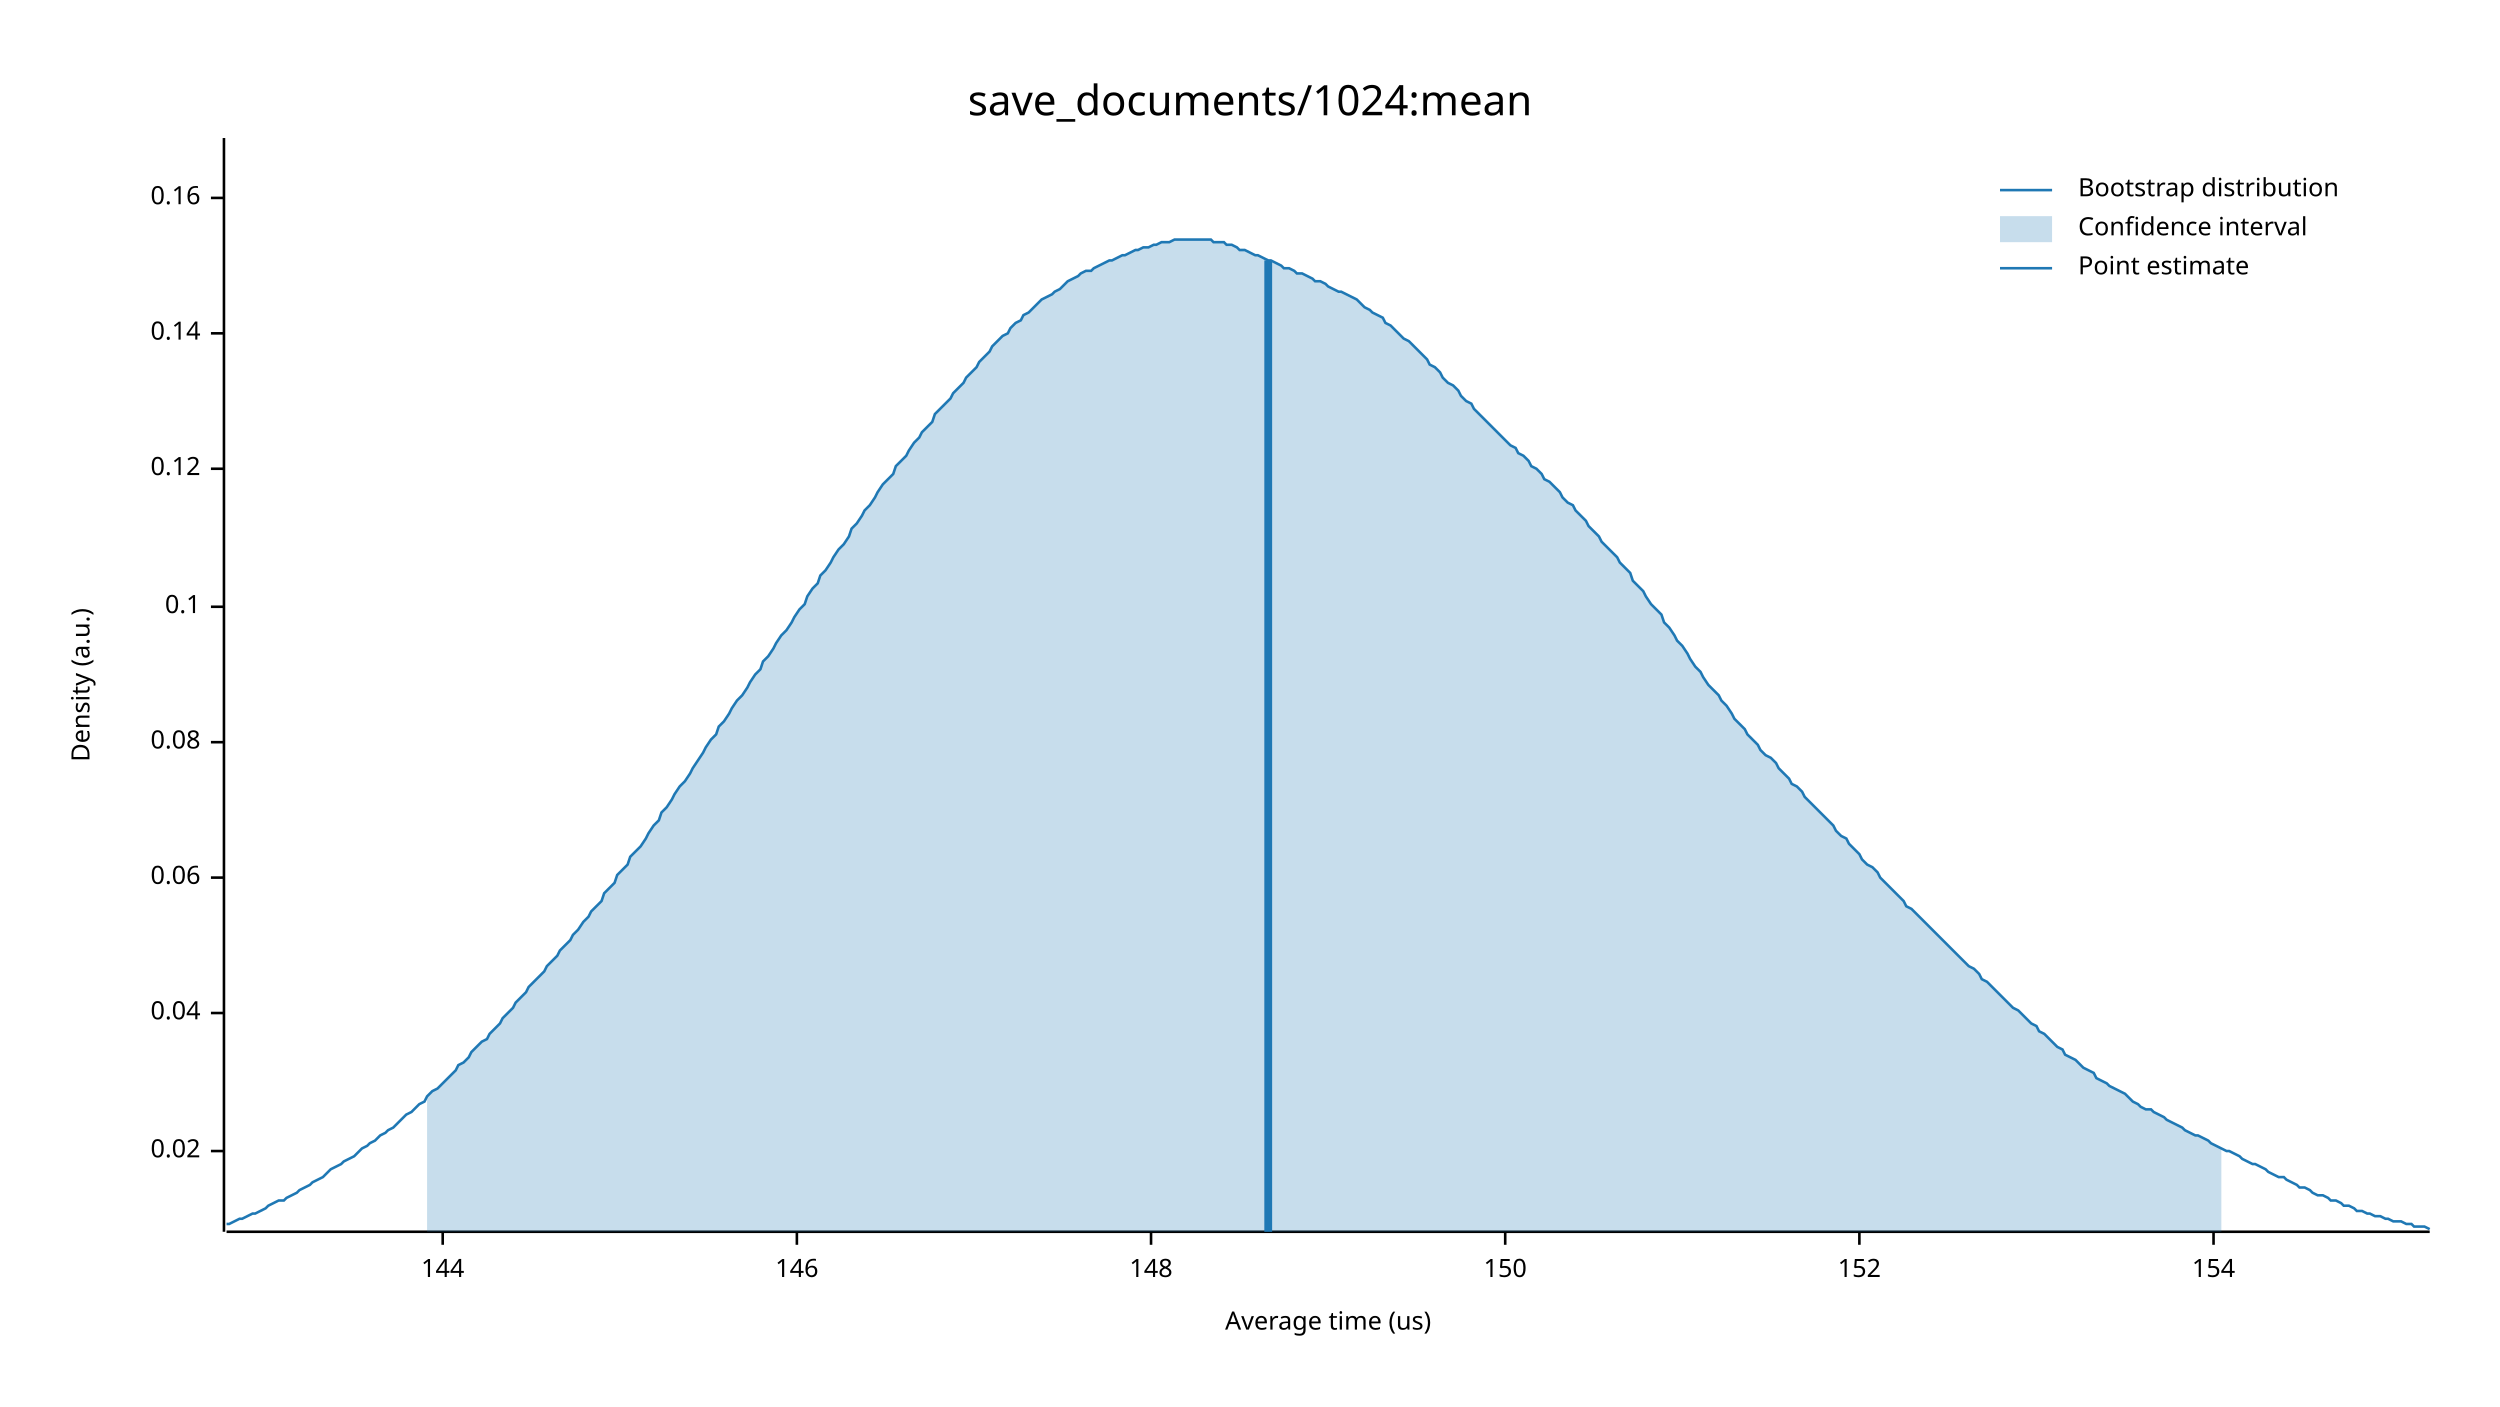
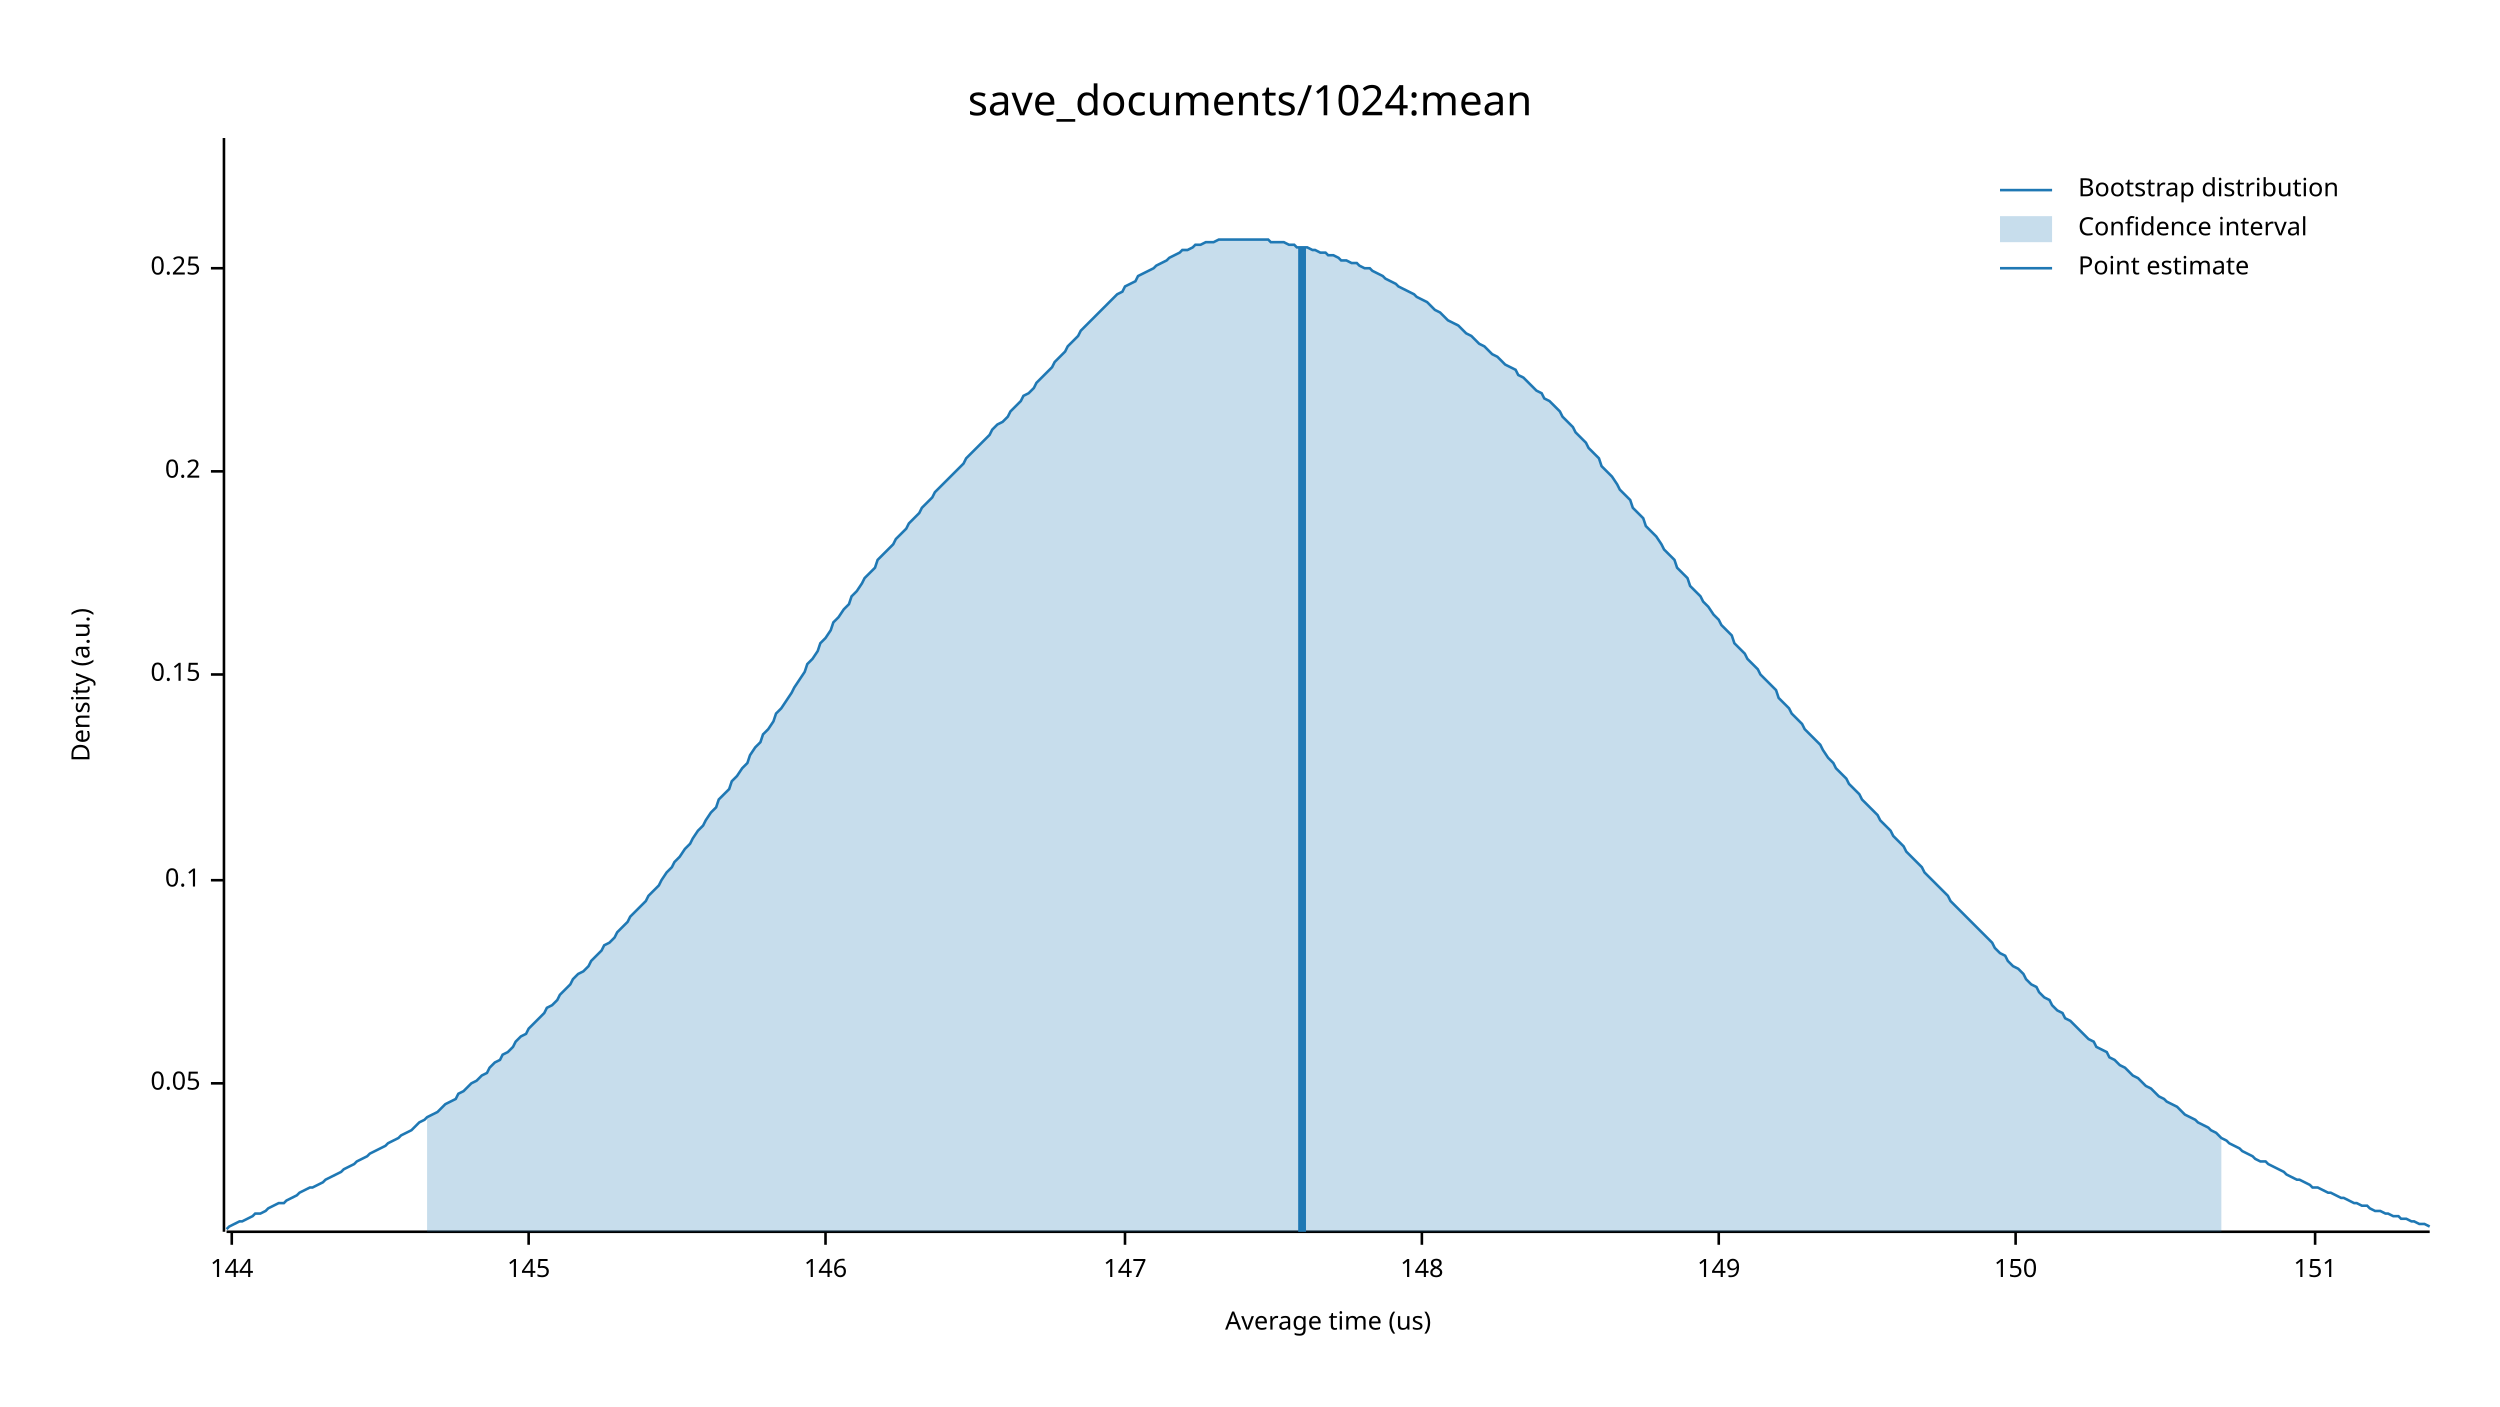
<svg xmlns="http://www.w3.org/2000/svg" width="960" height="540" viewBox="0 0 960 540">
  <text x="480" y="32" dy="0.76em" text-anchor="middle" font-family="sans-serif" font-size="16.129" opacity="1" fill="#000000">
save_documents/1024:mean
</text>
  <text x="27" y="263" dy="0.76em" text-anchor="middle" font-family="sans-serif" font-size="9.677" opacity="1" fill="#000000" transform="rotate(270, 27, 263)">
Density (a.u.)
</text>
  <text x="510" y="513" dy="-0.5ex" text-anchor="middle" font-family="sans-serif" font-size="9.677" opacity="1" fill="#000000">
Average time (us)
</text>
  <polyline fill="none" opacity="1" stroke="#000000" stroke-width="1" points="86,53 86,473 " />
-   <text x="77" y="442" dy="0.5ex" text-anchor="end" font-family="sans-serif" font-size="9.677" opacity="1" fill="#000000">
- 0.02
+   <text x="77" y="416" dy="0.5ex" text-anchor="end" font-family="sans-serif" font-size="9.677" opacity="1" fill="#000000">
+ 0.05
</text>
-   <polyline fill="none" opacity="1" stroke="#000000" stroke-width="1" points="81,442 86,442 " />
-   <text x="77" y="389" dy="0.5ex" text-anchor="end" font-family="sans-serif" font-size="9.677" opacity="1" fill="#000000">
- 0.04
- </text>
-   <polyline fill="none" opacity="1" stroke="#000000" stroke-width="1" points="81,389 86,389 " />
-   <text x="77" y="337" dy="0.5ex" text-anchor="end" font-family="sans-serif" font-size="9.677" opacity="1" fill="#000000">
- 0.06
- </text>
-   <polyline fill="none" opacity="1" stroke="#000000" stroke-width="1" points="81,337 86,337 " />
-   <text x="77" y="285" dy="0.5ex" text-anchor="end" font-family="sans-serif" font-size="9.677" opacity="1" fill="#000000">
- 0.08
- </text>
-   <polyline fill="none" opacity="1" stroke="#000000" stroke-width="1" points="81,285 86,285 " />
-   <text x="77" y="233" dy="0.5ex" text-anchor="end" font-family="sans-serif" font-size="9.677" opacity="1" fill="#000000">
+   <polyline fill="none" opacity="1" stroke="#000000" stroke-width="1" points="81,416 86,416 " />
+   <text x="77" y="338" dy="0.5ex" text-anchor="end" font-family="sans-serif" font-size="9.677" opacity="1" fill="#000000">
0.1
</text>
-   <polyline fill="none" opacity="1" stroke="#000000" stroke-width="1" points="81,233 86,233 " />
-   <text x="77" y="180" dy="0.5ex" text-anchor="end" font-family="sans-serif" font-size="9.677" opacity="1" fill="#000000">
- 0.12
+   <polyline fill="none" opacity="1" stroke="#000000" stroke-width="1" points="81,338 86,338 " />
+   <text x="77" y="259" dy="0.5ex" text-anchor="end" font-family="sans-serif" font-size="9.677" opacity="1" fill="#000000">
+ 0.15
</text>
-   <polyline fill="none" opacity="1" stroke="#000000" stroke-width="1" points="81,180 86,180 " />
-   <text x="77" y="128" dy="0.5ex" text-anchor="end" font-family="sans-serif" font-size="9.677" opacity="1" fill="#000000">
- 0.14
+   <polyline fill="none" opacity="1" stroke="#000000" stroke-width="1" points="81,259 86,259 " />
+   <text x="77" y="181" dy="0.5ex" text-anchor="end" font-family="sans-serif" font-size="9.677" opacity="1" fill="#000000">
+ 0.2
</text>
-   <polyline fill="none" opacity="1" stroke="#000000" stroke-width="1" points="81,128 86,128 " />
-   <text x="77" y="76" dy="0.5ex" text-anchor="end" font-family="sans-serif" font-size="9.677" opacity="1" fill="#000000">
- 0.16
+   <polyline fill="none" opacity="1" stroke="#000000" stroke-width="1" points="81,181 86,181 " />
+   <text x="77" y="103" dy="0.5ex" text-anchor="end" font-family="sans-serif" font-size="9.677" opacity="1" fill="#000000">
+ 0.25
</text>
-   <polyline fill="none" opacity="1" stroke="#000000" stroke-width="1" points="81,76 86,76 " />
+   <polyline fill="none" opacity="1" stroke="#000000" stroke-width="1" points="81,103 86,103 " />
  <polyline fill="none" opacity="1" stroke="#000000" stroke-width="1" points="87,473 933,473 " />
-   <text x="170" y="483" dy="0.76em" text-anchor="middle" font-family="sans-serif" font-size="9.677" opacity="1" fill="#000000">
+   <text x="89" y="483" dy="0.76em" text-anchor="middle" font-family="sans-serif" font-size="9.677" opacity="1" fill="#000000">
144
</text>
-   <polyline fill="none" opacity="1" stroke="#000000" stroke-width="1" points="170,473 170,478 " />
-   <text x="306" y="483" dy="0.76em" text-anchor="middle" font-family="sans-serif" font-size="9.677" opacity="1" fill="#000000">
+   <polyline fill="none" opacity="1" stroke="#000000" stroke-width="1" points="89,473 89,478 " />
+   <text x="203" y="483" dy="0.76em" text-anchor="middle" font-family="sans-serif" font-size="9.677" opacity="1" fill="#000000">
+ 145
+ </text>
+   <polyline fill="none" opacity="1" stroke="#000000" stroke-width="1" points="203,473 203,478 " />
+   <text x="317" y="483" dy="0.76em" text-anchor="middle" font-family="sans-serif" font-size="9.677" opacity="1" fill="#000000">
146
</text>
-   <polyline fill="none" opacity="1" stroke="#000000" stroke-width="1" points="306,473 306,478 " />
-   <text x="442" y="483" dy="0.76em" text-anchor="middle" font-family="sans-serif" font-size="9.677" opacity="1" fill="#000000">
+   <polyline fill="none" opacity="1" stroke="#000000" stroke-width="1" points="317,473 317,478 " />
+   <text x="432" y="483" dy="0.76em" text-anchor="middle" font-family="sans-serif" font-size="9.677" opacity="1" fill="#000000">
+ 147
+ </text>
+   <polyline fill="none" opacity="1" stroke="#000000" stroke-width="1" points="432,473 432,478 " />
+   <text x="546" y="483" dy="0.76em" text-anchor="middle" font-family="sans-serif" font-size="9.677" opacity="1" fill="#000000">
148
</text>
-   <polyline fill="none" opacity="1" stroke="#000000" stroke-width="1" points="442,473 442,478 " />
-   <text x="578" y="483" dy="0.76em" text-anchor="middle" font-family="sans-serif" font-size="9.677" opacity="1" fill="#000000">
+   <polyline fill="none" opacity="1" stroke="#000000" stroke-width="1" points="546,473 546,478 " />
+   <text x="660" y="483" dy="0.76em" text-anchor="middle" font-family="sans-serif" font-size="9.677" opacity="1" fill="#000000">
+ 149
+ </text>
+   <polyline fill="none" opacity="1" stroke="#000000" stroke-width="1" points="660,473 660,478 " />
+   <text x="774" y="483" dy="0.76em" text-anchor="middle" font-family="sans-serif" font-size="9.677" opacity="1" fill="#000000">
150
</text>
-   <polyline fill="none" opacity="1" stroke="#000000" stroke-width="1" points="578,473 578,478 " />
-   <text x="714" y="483" dy="0.76em" text-anchor="middle" font-family="sans-serif" font-size="9.677" opacity="1" fill="#000000">
- 152
+   <polyline fill="none" opacity="1" stroke="#000000" stroke-width="1" points="774,473 774,478 " />
+   <text x="889" y="483" dy="0.76em" text-anchor="middle" font-family="sans-serif" font-size="9.677" opacity="1" fill="#000000">
+ 151
</text>
-   <polyline fill="none" opacity="1" stroke="#000000" stroke-width="1" points="714,473 714,478 " />
-   <text x="850" y="483" dy="0.76em" text-anchor="middle" font-family="sans-serif" font-size="9.677" opacity="1" fill="#000000">
- 154
- </text>
-   <polyline fill="none" opacity="1" stroke="#000000" stroke-width="1" points="850,473 850,478 " />
-   <polyline fill="none" opacity="1" stroke="#1F78B4" stroke-width="1" points="87,470 88,470 90,469 92,468 93,468 95,467 97,466 98,466 100,465 102,464 103,463 105,462 107,461 109,461 110,460 112,459 114,458 115,457 117,456 119,455 120,454 122,453 124,452 125,451 127,449 129,448 131,447 132,446 134,445 136,444 137,443 139,441 141,440 142,439 144,438 146,436 148,435 149,434 151,433 153,431 154,430 156,428 158,427 159,426 161,424 163,423 164,421 166,419 168,418 170,416 171,415 173,413 175,411 176,409 178,408 180,406 181,404 183,402 185,400 187,399 188,397 190,395 192,393 193,391 195,389 197,387 198,385 200,383 202,381 203,379 205,377 207,375 209,373 210,371 212,369 214,367 215,365 217,363 219,361 220,359 222,357 224,354 226,352 227,350 229,348 231,346 232,343 234,341 236,339 237,336 239,334 241,332 242,329 244,327 246,325 248,322 249,320 251,317 253,315 254,312 256,310 258,307 259,305 261,302 263,300 265,297 266,295 268,292 270,289 271,287 273,284 275,282 276,279 278,277 280,274 281,272 283,269 285,267 287,264 288,262 290,259 292,257 293,254 295,252 297,249 298,247 300,244 302,242 304,239 305,237 307,234 309,232 310,229 312,226 314,224 315,221 317,219 319,216 320,214 322,211 324,209 326,206 327,203 329,201 331,198 332,196 334,194 336,191 337,189 339,186 341,184 343,182 344,179 346,177 348,175 349,173 351,170 353,168 354,166 356,164 358,162 359,159 361,157 363,155 365,153 366,151 368,149 370,147 371,145 373,143 375,141 376,139 378,137 380,135 381,133 383,131 385,129 387,128 388,126 390,124 392,123 393,121 395,120 397,118 398,117 400,115 402,114 404,113 405,112 407,111 409,109 410,108 412,107 414,106 415,105 417,104 419,104 420,103 422,102 424,101 426,100 427,100 429,99 431,98 432,98 434,97 436,96 437,96 439,95 441,95 443,94 444,94 446,93 448,93 449,93 451,92 453,92 454,92 456,92 458,92 459,92 461,92 463,92 465,92 466,93 468,93 470,93 471,94 473,94 475,95 476,96 478,96 480,97 482,98 483,98 485,99 487,100 488,100 490,101 492,102 493,103 495,103 497,104 498,105 500,105 502,106 504,107 505,108 507,108 509,109 510,110 512,111 514,112 515,112 517,113 519,114 521,115 522,116 524,118 526,119 527,120 529,121 531,122 532,124 534,125 536,127 537,128 539,130 541,131 543,133 544,134 546,136 548,138 549,140 551,141 553,143 554,145 556,147 558,148 560,150 561,152 563,154 565,155 566,157 568,159 570,161 571,162 573,164 575,166 576,167 578,169 580,171 582,172 583,174 585,175 587,177 588,179 590,180 592,182 593,184 595,185 597,187 599,189 600,191 602,193 604,194 605,196 607,198 609,200 610,202 612,204 614,206 615,208 617,210 619,212 621,214 622,216 624,218 626,220 627,223 629,225 631,227 632,229 634,232 636,234 638,236 639,239 641,241 643,244 644,246 646,248 648,251 649,253 651,256 653,258 654,260 656,263 658,265 660,267 661,269 663,271 665,274 666,276 668,278 670,280 671,282 673,284 675,286 676,288 678,290 680,291 682,293 683,295 685,297 687,299 688,301 690,302 692,304 693,306 695,308 697,310 699,312 700,313 702,315 704,317 705,319 707,321 709,322 710,324 712,326 714,328 715,330 717,332 719,333 721,335 722,337 724,339 726,341 727,342 729,344 731,346 732,348 734,349 736,351 738,353 739,354 741,356 743,358 744,359 746,361 748,363 749,364 751,366 753,368 754,369 756,371 758,372 760,374 761,376 763,377 765,379 766,380 768,382 770,384 771,385 773,387 775,388 777,390 778,391 780,393 782,394 783,396 785,397 787,399 788,400 790,402 792,403 793,405 795,406 797,407 799,409 800,410 802,411 804,412 805,414 807,415 809,416 810,417 812,418 814,419 816,420 817,421 819,423 821,424 822,425 824,426 826,426 827,427 829,428 831,429 832,430 834,431 836,432 838,433 839,434 841,435 843,436 844,436 846,437 848,438 849,439 851,440 853,441 855,442 856,442 858,443 860,444 861,445 863,446 865,447 866,447 868,448 870,449 871,450 873,451 875,452 877,452 878,453 880,454 882,455 883,456 885,456 887,457 888,458 890,459 892,459 894,460 895,461 897,461 899,462 900,463 902,463 904,464 905,465 907,465 909,466 910,466 912,467 914,467 916,468 917,468 919,469 921,469 922,469 924,470 926,470 927,471 929,471 931,471 933,472 " />
-   <polygon opacity="0.25" fill="#1F78B4" points="164,421 166,419 168,418 170,416 171,415 173,413 175,411 176,409 178,408 180,406 181,404 183,402 185,400 187,399 188,397 190,395 192,393 193,391 195,389 197,387 198,385 200,383 202,381 203,379 205,377 207,375 209,373 210,371 212,369 214,367 215,365 217,363 219,361 220,359 222,357 224,354 226,352 227,350 229,348 231,346 232,343 234,341 236,339 237,336 239,334 241,332 242,329 244,327 246,325 248,322 249,320 251,317 253,315 254,312 256,310 258,307 259,305 261,302 263,300 265,297 266,295 268,292 270,289 271,287 273,284 275,282 276,279 278,277 280,274 281,272 283,269 285,267 287,264 288,262 290,259 292,257 293,254 295,252 297,249 298,247 300,244 302,242 304,239 305,237 307,234 309,232 310,229 312,226 314,224 315,221 317,219 319,216 320,214 322,211 324,209 326,206 327,203 329,201 331,198 332,196 334,194 336,191 337,189 339,186 341,184 343,182 344,179 346,177 348,175 349,173 351,170 353,168 354,166 356,164 358,162 359,159 361,157 363,155 365,153 366,151 368,149 370,147 371,145 373,143 375,141 376,139 378,137 380,135 381,133 383,131 385,129 387,128 388,126 390,124 392,123 393,121 395,120 397,118 398,117 400,115 402,114 404,113 405,112 407,111 409,109 410,108 412,107 414,106 415,105 417,104 419,104 420,103 422,102 424,101 426,100 427,100 429,99 431,98 432,98 434,97 436,96 437,96 439,95 441,95 443,94 444,94 446,93 448,93 449,93 451,92 453,92 454,92 456,92 458,92 459,92 461,92 463,92 465,92 466,93 468,93 470,93 471,94 473,94 475,95 476,96 478,96 480,97 482,98 483,98 485,99 487,100 488,100 490,101 492,102 493,103 495,103 497,104 498,105 500,105 502,106 504,107 505,108 507,108 509,109 510,110 512,111 514,112 515,112 517,113 519,114 521,115 522,116 524,118 526,119 527,120 529,121 531,122 532,124 534,125 536,127 537,128 539,130 541,131 543,133 544,134 546,136 548,138 549,140 551,141 553,143 554,145 556,147 558,148 560,150 561,152 563,154 565,155 566,157 568,159 570,161 571,162 573,164 575,166 576,167 578,169 580,171 582,172 583,174 585,175 587,177 588,179 590,180 592,182 593,184 595,185 597,187 599,189 600,191 602,193 604,194 605,196 607,198 609,200 610,202 612,204 614,206 615,208 617,210 619,212 621,214 622,216 624,218 626,220 627,223 629,225 631,227 632,229 634,232 636,234 638,236 639,239 641,241 643,244 644,246 646,248 648,251 649,253 651,256 653,258 654,260 656,263 658,265 660,267 661,269 663,271 665,274 666,276 668,278 670,280 671,282 673,284 675,286 676,288 678,290 680,291 682,293 683,295 685,297 687,299 688,301 690,302 692,304 693,306 695,308 697,310 699,312 700,313 702,315 704,317 705,319 707,321 709,322 710,324 712,326 714,328 715,330 717,332 719,333 721,335 722,337 724,339 726,341 727,342 729,344 731,346 732,348 734,349 736,351 738,353 739,354 741,356 743,358 744,359 746,361 748,363 749,364 751,366 753,368 754,369 756,371 758,372 760,374 761,376 763,377 765,379 766,380 768,382 770,384 771,385 773,387 775,388 777,390 778,391 780,393 782,394 783,396 785,397 787,399 788,400 790,402 792,403 793,405 795,406 797,407 799,409 800,410 802,411 804,412 805,414 807,415 809,416 810,417 812,418 814,419 816,420 817,421 819,423 821,424 822,425 824,426 826,426 827,427 829,428 831,429 832,430 834,431 836,432 838,433 839,434 841,435 843,436 844,436 846,437 848,438 849,439 851,440 853,441 853,473 164,473 " />
-   <polyline fill="none" opacity="1" stroke="#1F78B4" stroke-width="3" points="487,473 487,100 " />
+   <polyline fill="none" opacity="1" stroke="#000000" stroke-width="1" points="889,473 889,478 " />
+   <polyline fill="none" opacity="1" stroke="#1F78B4" stroke-width="1" points="87,472 88,471 90,470 92,469 93,469 95,468 97,467 98,466 100,466 102,465 103,464 105,463 107,462 109,462 110,461 112,460 114,459 115,458 117,457 119,456 120,456 122,455 124,454 125,453 127,452 129,451 131,450 132,449 134,448 136,447 137,446 139,445 141,444 142,443 144,442 146,441 148,440 149,439 151,438 153,437 154,436 156,435 158,434 159,433 161,431 163,430 164,429 166,428 168,427 170,425 171,424 173,423 175,422 176,420 178,419 180,417 181,416 183,415 185,413 187,412 188,410 190,408 192,407 193,405 195,404 197,402 198,400 200,398 202,397 203,395 205,393 207,391 209,389 210,387 212,386 214,384 215,382 217,380 219,378 220,376 222,374 224,373 226,371 227,369 229,367 231,365 232,363 234,362 236,360 237,358 239,356 241,354 242,352 244,350 246,348 248,346 249,344 251,342 253,340 254,338 256,335 258,333 259,331 261,329 263,326 265,324 266,322 268,319 270,317 271,315 273,312 275,310 276,307 278,305 280,303 281,300 283,298 285,295 287,293 288,290 290,287 292,285 293,282 295,280 297,277 298,274 300,272 302,269 304,266 305,264 307,261 309,258 310,255 312,253 314,250 315,247 317,245 319,242 320,239 322,237 324,234 326,232 327,229 329,227 331,224 332,222 334,220 336,218 337,215 339,213 341,211 343,209 344,207 346,205 348,203 349,201 351,199 353,197 354,195 356,193 358,191 359,189 361,187 363,185 365,183 366,182 368,180 370,178 371,176 373,174 375,172 376,171 378,169 380,167 381,165 383,163 385,162 387,160 388,158 390,156 392,154 393,152 395,151 397,149 398,147 400,145 402,143 404,141 405,139 407,137 409,135 410,133 412,131 414,129 415,127 417,125 419,123 420,122 422,120 424,118 426,116 427,115 429,113 431,112 432,110 434,109 436,108 437,106 439,105 441,104 443,103 444,102 446,101 448,100 449,99 451,98 453,97 454,96 456,96 458,95 459,94 461,94 463,93 465,93 466,93 468,92 470,92 471,92 473,92 475,92 476,92 478,92 480,92 482,92 483,92 485,92 487,92 488,93 490,93 492,93 493,93 495,94 497,94 498,95 500,95 502,95 504,96 505,96 507,97 509,97 510,98 512,98 514,99 515,100 517,100 519,101 521,101 522,102 524,103 526,103 527,104 529,105 531,106 532,107 534,108 536,109 537,110 539,111 541,112 543,113 544,114 546,115 548,116 549,117 551,119 553,120 554,121 556,123 558,124 560,125 561,126 563,128 565,129 566,130 568,132 570,133 571,134 573,136 575,137 576,138 578,140 580,141 582,142 583,144 585,145 587,147 588,148 590,150 592,151 593,153 595,154 597,156 599,158 600,160 602,162 604,164 605,166 607,168 609,170 610,172 612,174 614,176 615,179 617,181 619,183 621,186 622,188 624,190 626,192 627,195 629,197 631,199 632,202 634,204 636,206 638,209 639,211 641,213 643,215 644,218 646,220 648,222 649,225 651,227 653,229 654,231 656,233 658,236 660,238 661,240 663,242 665,244 666,247 668,249 670,251 671,253 673,255 675,257 676,259 678,261 680,263 682,265 683,268 685,270 687,272 688,274 690,276 692,278 693,280 695,282 697,284 699,286 700,288 702,291 704,293 705,295 707,297 709,299 710,301 712,303 714,305 715,307 717,309 719,311 721,313 722,315 724,317 726,319 727,321 729,323 731,325 732,327 734,329 736,331 738,333 739,335 741,337 743,339 744,340 746,342 748,344 749,346 751,348 753,350 754,351 756,353 758,355 760,357 761,358 763,360 765,362 766,364 768,366 770,367 771,369 773,371 775,372 777,374 778,376 780,378 782,379 783,381 785,383 787,384 788,386 790,388 792,389 793,391 795,392 797,394 799,396 800,397 802,399 804,400 805,402 807,403 809,404 810,406 812,407 814,409 816,410 817,411 819,413 821,414 822,415 824,417 826,418 827,419 829,421 831,422 832,423 834,424 836,425 838,427 839,428 841,429 843,430 844,431 846,432 848,433 849,434 851,435 853,437 855,438 856,439 858,440 860,441 861,442 863,443 865,444 866,445 868,446 870,446 871,447 873,448 875,449 877,450 878,451 880,452 882,453 883,453 885,454 887,455 888,456 890,456 892,457 894,458 895,458 897,459 899,460 900,460 902,461 904,462 905,462 907,463 909,463 910,464 912,465 914,465 916,466 917,466 919,467 921,467 922,468 924,468 926,469 927,469 929,470 931,470 933,471 " />
+   <polygon opacity="0.25" fill="#1F78B4" points="164,429 166,428 168,427 170,425 171,424 173,423 175,422 176,420 178,419 180,417 181,416 183,415 185,413 187,412 188,410 190,408 192,407 193,405 195,404 197,402 198,400 200,398 202,397 203,395 205,393 207,391 209,389 210,387 212,386 214,384 215,382 217,380 219,378 220,376 222,374 224,373 226,371 227,369 229,367 231,365 232,363 234,362 236,360 237,358 239,356 241,354 242,352 244,350 246,348 248,346 249,344 251,342 253,340 254,338 256,335 258,333 259,331 261,329 263,326 265,324 266,322 268,319 270,317 271,315 273,312 275,310 276,307 278,305 280,303 281,300 283,298 285,295 287,293 288,290 290,287 292,285 293,282 295,280 297,277 298,274 300,272 302,269 304,266 305,264 307,261 309,258 310,255 312,253 314,250 315,247 317,245 319,242 320,239 322,237 324,234 326,232 327,229 329,227 331,224 332,222 334,220 336,218 337,215 339,213 341,211 343,209 344,207 346,205 348,203 349,201 351,199 353,197 354,195 356,193 358,191 359,189 361,187 363,185 365,183 366,182 368,180 370,178 371,176 373,174 375,172 376,171 378,169 380,167 381,165 383,163 385,162 387,160 388,158 390,156 392,154 393,152 395,151 397,149 398,147 400,145 402,143 404,141 405,139 407,137 409,135 410,133 412,131 414,129 415,127 417,125 419,123 420,122 422,120 424,118 426,116 427,115 429,113 431,112 432,110 434,109 436,108 437,106 439,105 441,104 443,103 444,102 446,101 448,100 449,99 451,98 453,97 454,96 456,96 458,95 459,94 461,94 463,93 465,93 466,93 468,92 470,92 471,92 473,92 475,92 476,92 478,92 480,92 482,92 483,92 485,92 487,92 488,93 490,93 492,93 493,93 495,94 497,94 498,95 500,95 502,95 504,96 505,96 507,97 509,97 510,98 512,98 514,99 515,100 517,100 519,101 521,101 522,102 524,103 526,103 527,104 529,105 531,106 532,107 534,108 536,109 537,110 539,111 541,112 543,113 544,114 546,115 548,116 549,117 551,119 553,120 554,121 556,123 558,124 560,125 561,126 563,128 565,129 566,130 568,132 570,133 571,134 573,136 575,137 576,138 578,140 580,141 582,142 583,144 585,145 587,147 588,148 590,150 592,151 593,153 595,154 597,156 599,158 600,160 602,162 604,164 605,166 607,168 609,170 610,172 612,174 614,176 615,179 617,181 619,183 621,186 622,188 624,190 626,192 627,195 629,197 631,199 632,202 634,204 636,206 638,209 639,211 641,213 643,215 644,218 646,220 648,222 649,225 651,227 653,229 654,231 656,233 658,236 660,238 661,240 663,242 665,244 666,247 668,249 670,251 671,253 673,255 675,257 676,259 678,261 680,263 682,265 683,268 685,270 687,272 688,274 690,276 692,278 693,280 695,282 697,284 699,286 700,288 702,291 704,293 705,295 707,297 709,299 710,301 712,303 714,305 715,307 717,309 719,311 721,313 722,315 724,317 726,319 727,321 729,323 731,325 732,327 734,329 736,331 738,333 739,335 741,337 743,339 744,340 746,342 748,344 749,346 751,348 753,350 754,351 756,353 758,355 760,357 761,358 763,360 765,362 766,364 768,366 770,367 771,369 773,371 775,372 777,374 778,376 780,378 782,379 783,381 785,383 787,384 788,386 790,388 792,389 793,391 795,392 797,394 799,396 800,397 802,399 804,400 805,402 807,403 809,404 810,406 812,407 814,409 816,410 817,411 819,413 821,414 822,415 824,417 826,418 827,419 829,421 831,422 832,423 834,424 836,425 838,427 839,428 841,429 843,430 844,431 846,432 848,433 849,434 851,435 853,437 853,473 164,473 " />
+   <polyline fill="none" opacity="1" stroke="#1F78B4" stroke-width="3" points="500,473 500,95 " />
  <text x="798" y="68" dy="0.76em" text-anchor="start" font-family="sans-serif" font-size="9.677" opacity="1" fill="#000000">
Bootstrap distribution
</text>
  <text x="798" y="83" dy="0.76em" text-anchor="start" font-family="sans-serif" font-size="9.677" opacity="1" fill="#000000">
Confidence interval
</text>
  <text x="798" y="98" dy="0.76em" text-anchor="start" font-family="sans-serif" font-size="9.677" opacity="1" fill="#000000">
Point estimate
</text>
  <polyline fill="none" opacity="1" stroke="#1F78B4" stroke-width="1" points="768,73 788,73 " />
  <rect x="768" y="83" width="20" height="10" opacity="0.25" fill="#1F78B4" stroke="none" />
  <polyline fill="none" opacity="1" stroke="#1F78B4" stroke-width="1" points="768,103 788,103 " />
</svg>
